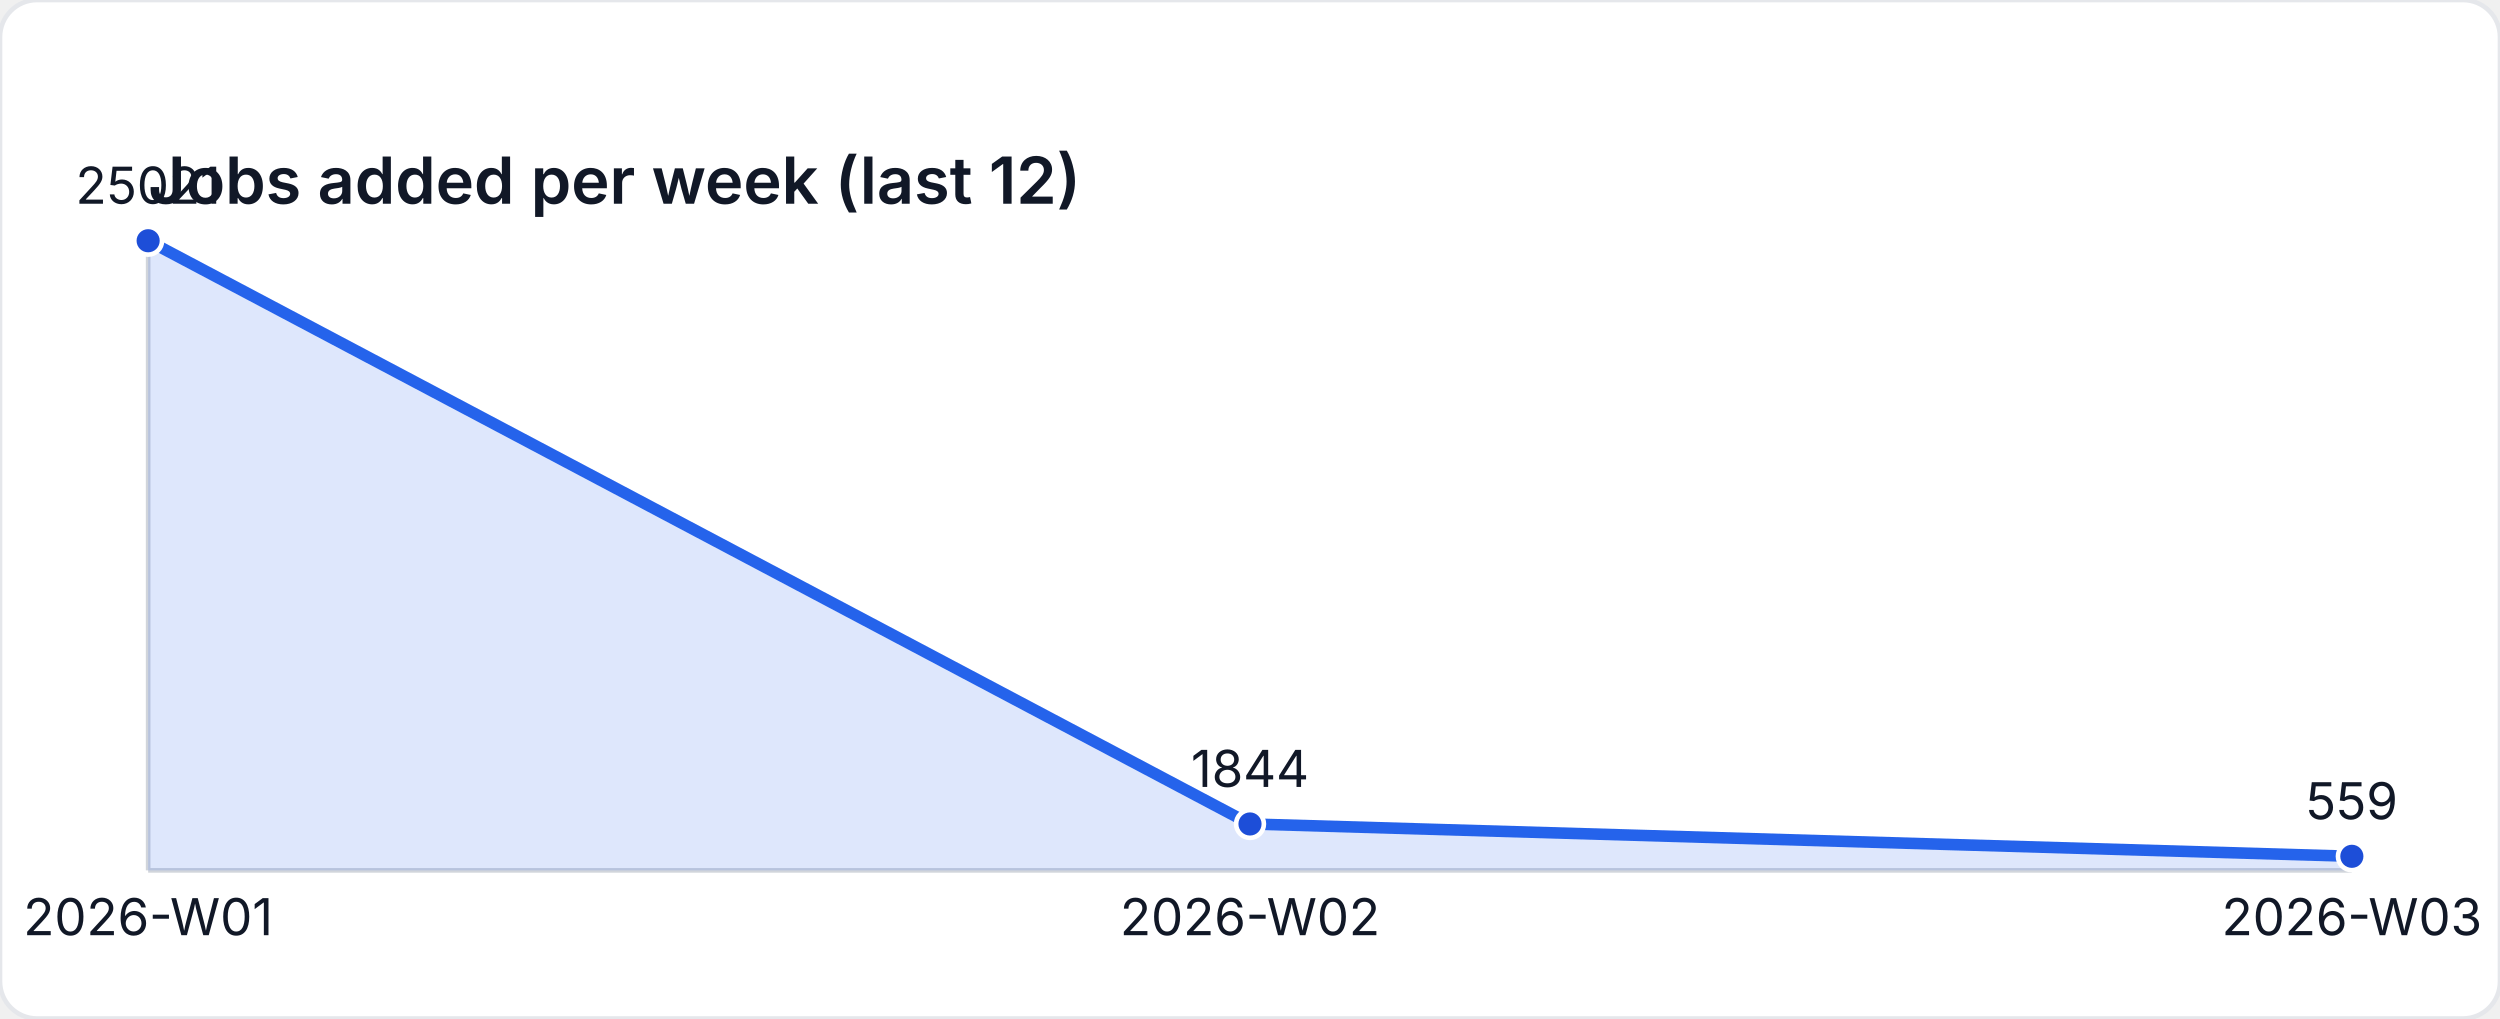
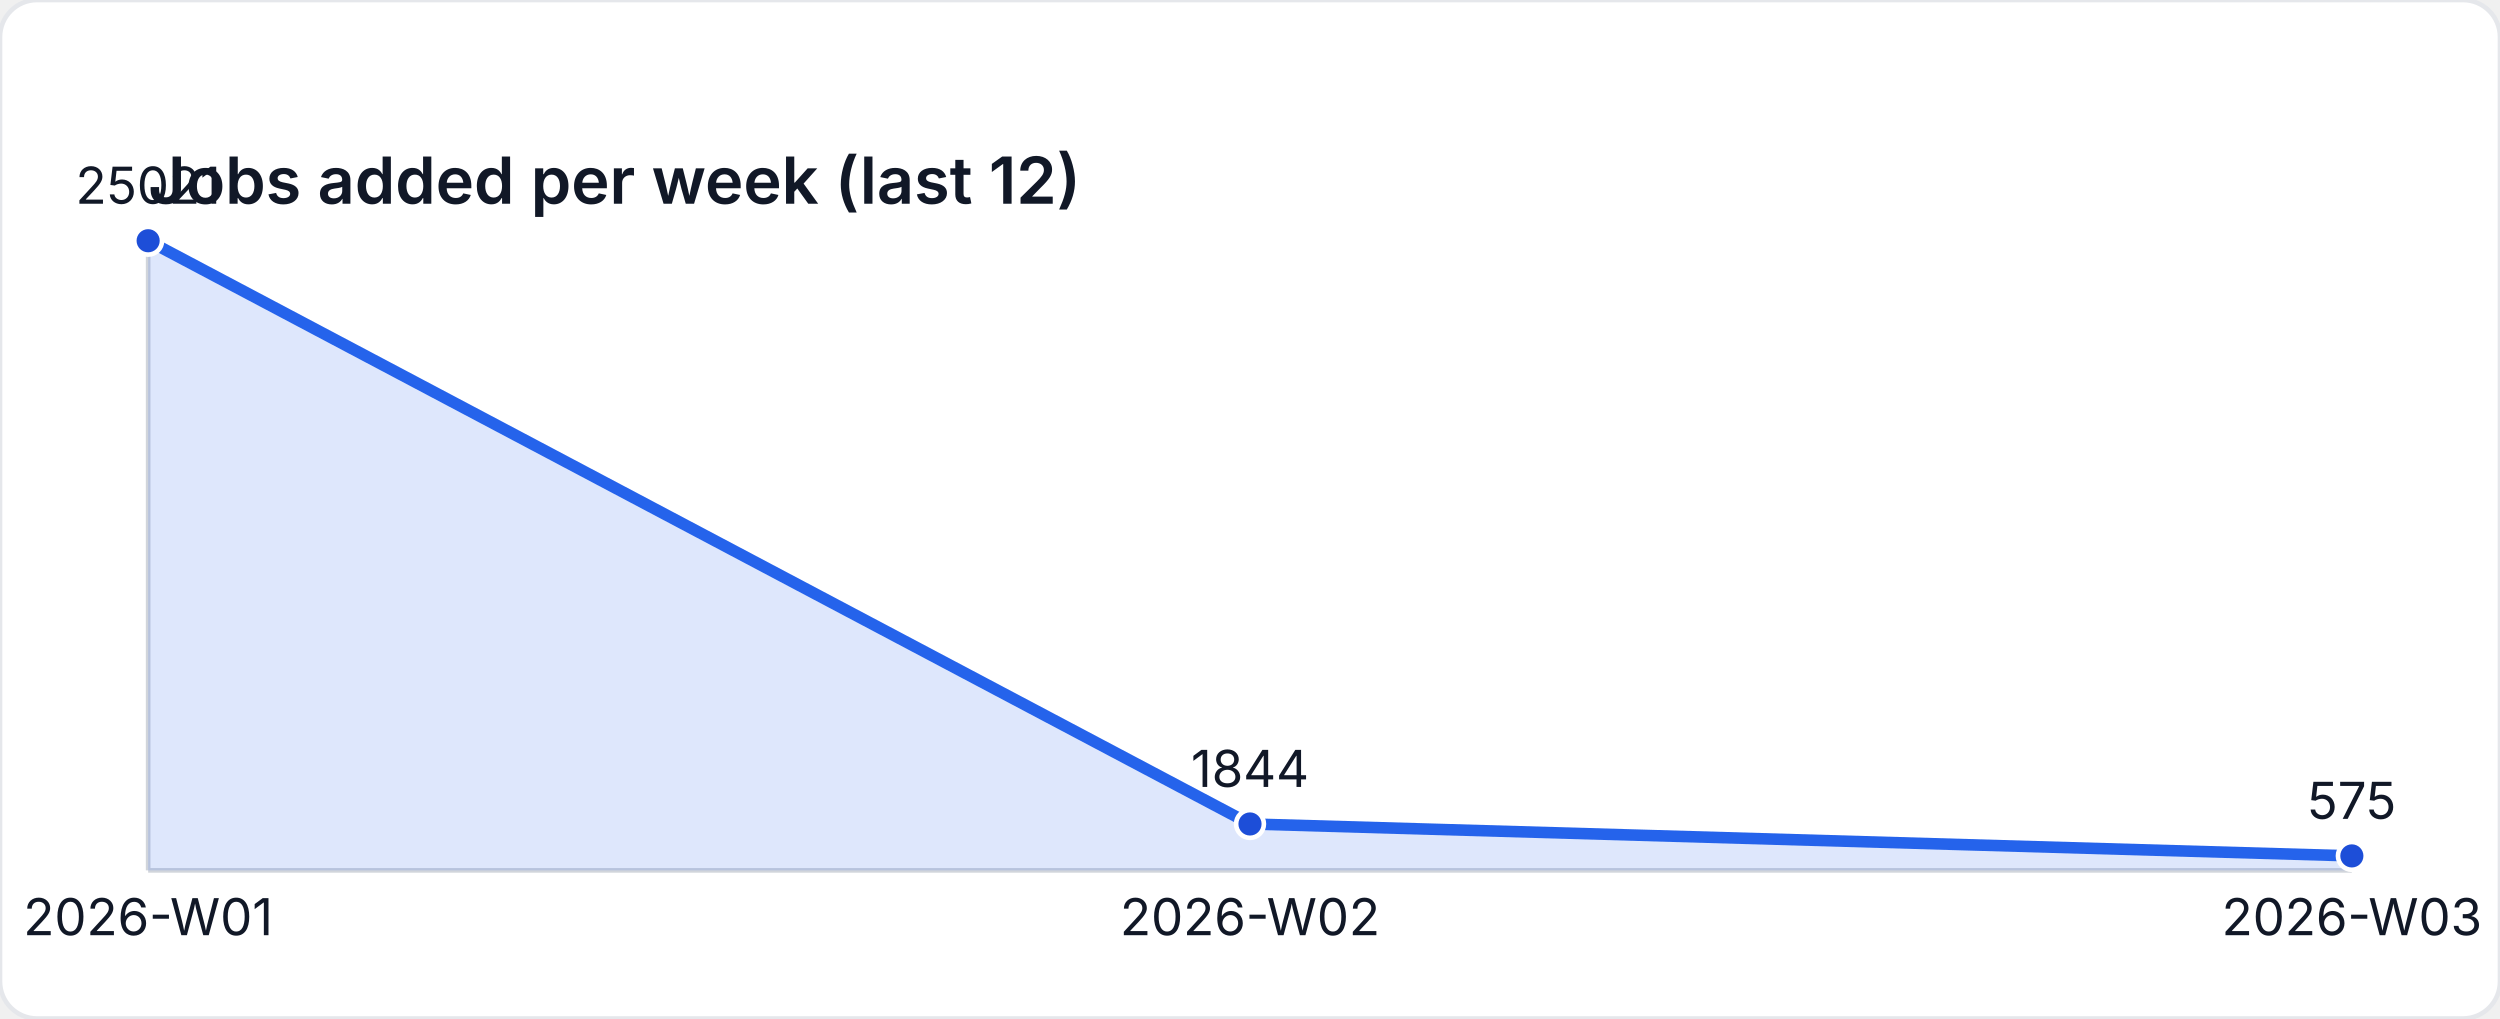
<svg xmlns="http://www.w3.org/2000/svg" width="540" height="220" viewBox="0 0 540 220" role="img" aria-label="Jobs added per week (last 12)">
  <style>
    text { font-family: "Inter", "Segoe UI", sans-serif; font-size: 11px; fill: #111827; }
    .title { font-size: 14px; font-weight: 600; }
  </style>
  <rect width="540" height="220" fill="#ffffff" rx="8" ry="8" stroke="#e5e7eb" />
  <text class="title" x="32" y="44">Jobs added per week (last 12)</text>
  <line x1="32" y1="188" x2="508" y2="188" stroke="#d1d5db" />
  <line x1="32" y1="52" x2="32" y2="188" stroke="#d1d5db" />
-   <path d="M 32 188 L 32 52 L 270 177.977 L 508 184.962 L 508 188 Z" fill="rgba(37,99,235,0.15)" />
-   <polyline fill="none" stroke="#2563eb" stroke-width="2.5" points="32,52 270,177.977 508,184.962" />
+   <path d="M 32 188 L 32 52 L 270 177.977 L 508 184.875 L 508 188 Z" fill="rgba(37,99,235,0.15)" />
+   <polyline fill="none" stroke="#2563eb" stroke-width="2.5" points="32,52 270,177.977 508,184.875" />
  <circle cx="32" cy="52" r="3" fill="#1d4ed8" stroke="#ffffff" stroke-width="1" />
  <text x="32" y="44" text-anchor="middle">25021</text>
  <circle cx="270" cy="177.977" r="3" fill="#1d4ed8" stroke="#ffffff" stroke-width="1" />
  <text x="270" y="169.977" text-anchor="middle">1844</text>
-   <circle cx="508" cy="184.962" r="3" fill="#1d4ed8" stroke="#ffffff" stroke-width="1" />
-   <text x="508" y="176.962" text-anchor="middle">559</text>
+   <circle cx="508" cy="184.875" r="3" fill="#1d4ed8" stroke="#ffffff" stroke-width="1" />
+   <text x="508" y="176.875" text-anchor="middle">575</text>
  <text x="32" y="202" text-anchor="middle">2026-W01</text>
  <text x="270" y="202" text-anchor="middle">2026-W02</text>
  <text x="508" y="202" text-anchor="middle">2026-W03</text>
</svg>
